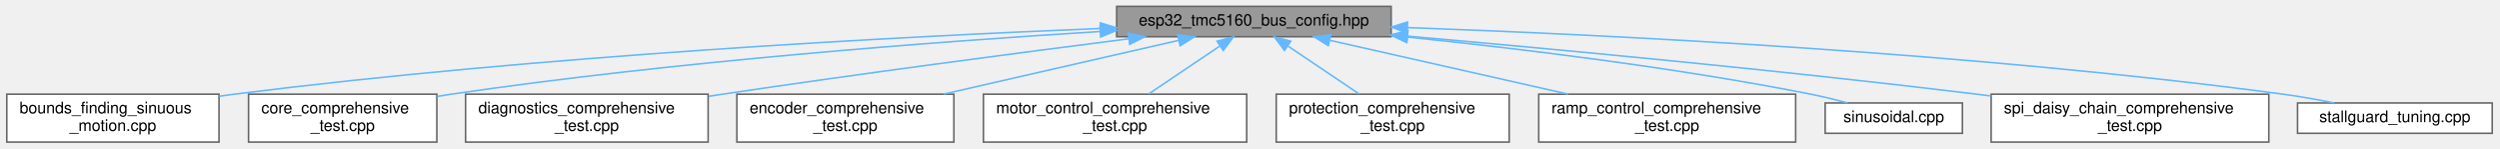
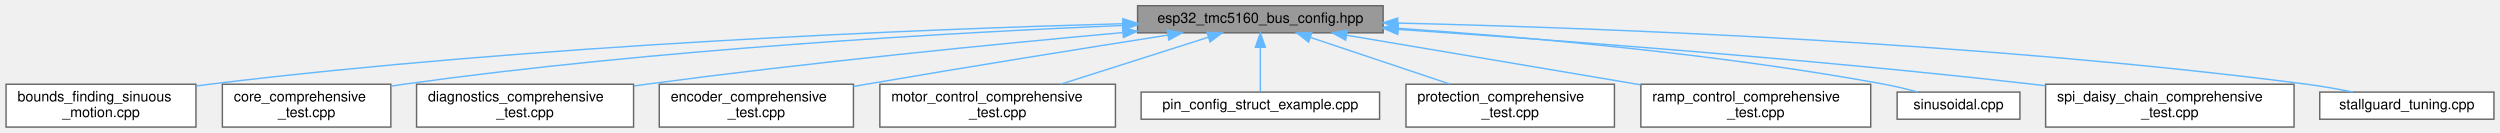
- <svg xmlns="http://www.w3.org/2000/svg" xmlns:xlink="http://www.w3.org/1999/xlink" width="1566pt" height="93pt" viewBox="0.00 0.00 1565.50 93.00">
+ <svg xmlns="http://www.w3.org/2000/svg" xmlns:xlink="http://www.w3.org/1999/xlink" width="1751pt" height="93pt" viewBox="0.00 0.00 1750.50 93.00">
  <g id="graph0" class="graph" transform="scale(1 1) rotate(0) translate(4 89)">
    <g id="Node000001" class="node">
      <g id="a_Node000001">
        <a xlink:title="ESP32 GPIO pin configuration and compile-time configuration for TMC5160 driver.">
-           <polygon fill="#999999" stroke="#666666" points="867.5,-85 695.5,-85 695.5,-66 867.5,-66 867.5,-85" />
-           <text text-anchor="middle" x="781.5" y="-73" font-family="Helvetica,sans-Serif" font-size="10.00">esp32_tmc5160_bus_config.hpp</text>
+           <polygon fill="#999999" stroke="#666666" points="964.5,-85 792.5,-85 792.5,-66 964.5,-66 964.5,-85" />
+           <text text-anchor="middle" x="878.5" y="-73" font-family="Helvetica,sans-Serif" font-size="10.00">esp32_tmc5160_bus_config.hpp</text>
        </a>
      </g>
    </g>
    <g id="Node000002" class="node">
      <g id="a_Node000002">
        <a xlink:href="bounds__finding__sinuous__motion_8cpp.html" target="_top" xlink:title="Fatigue testing platform: Sensorless bounds finding and sinusoidal motion with UART command interface...">
          <polygon fill="white" stroke="#666666" points="133,-30 0,-30 0,0 133,0 133,-30" />
          <text text-anchor="start" x="8" y="-18" font-family="Helvetica,sans-Serif" font-size="10.00">bounds_finding_sinuous</text>
          <text text-anchor="middle" x="66.5" y="-7" font-family="Helvetica,sans-Serif" font-size="10.00">_motion.cpp</text>
        </a>
      </g>
    </g>
    <g id="edge1_Node000001_Node000002" class="edge">
      <g id="a_edge1_Node000001_Node000002">
        <a xlink:title=" ">
-           <path fill="none" stroke="#63b8ff" d="M685.08,-71.17C559.69,-66.07 334.05,-54.23 142.5,-30 139.44,-29.61 136.31,-29.18 133.16,-28.72" />
-           <polygon fill="#63b8ff" stroke="#63b8ff" points="685.28,-74.68 695.41,-71.58 685.56,-67.69 685.28,-74.68" />
+           <path fill="none" stroke="#63b8ff" d="M782.02,-72.41C641.06,-68.51 370.76,-57.82 142.5,-30 139.44,-29.63 136.31,-29.21 133.16,-28.75" />
+           <polygon fill="#63b8ff" stroke="#63b8ff" points="782.27,-75.92 792.36,-72.69 782.46,-68.92 782.27,-75.92" />
        </a>
      </g>
    </g>
    <g id="Node000003" class="node">
      <g id="a_Node000003">
        <a xlink:href="core__comprehensive__test_8cpp.html" target="_top" xlink:title="Comprehensive Core initialization and basic setup testing suite for TMC5160 (single motor)">
          <polygon fill="white" stroke="#666666" points="269.5,-30 151.5,-30 151.5,0 269.5,0 269.5,-30" />
          <text text-anchor="start" x="159.5" y="-18" font-family="Helvetica,sans-Serif" font-size="10.00">core_comprehensive</text>
          <text text-anchor="middle" x="210.5" y="-7" font-family="Helvetica,sans-Serif" font-size="10.00">_test.cpp</text>
        </a>
      </g>
    </g>
    <g id="edge2_Node000001_Node000003" class="edge">
      <g id="a_edge2_Node000001_Node000003">
        <a xlink:title=" ">
-           <path fill="none" stroke="#63b8ff" d="M685.03,-69.26C583.48,-62.98 419.17,-50.63 278.5,-30 275.64,-29.58 272.71,-29.12 269.77,-28.62" />
-           <polygon fill="#63b8ff" stroke="#63b8ff" points="685.07,-72.77 695.26,-69.89 685.49,-65.79 685.07,-72.77" />
+           <path fill="none" stroke="#63b8ff" d="M782.02,-71.18C663.13,-66.2 455.17,-54.63 278.5,-30 275.63,-29.6 272.71,-29.15 269.76,-28.67" />
+           <polygon fill="#63b8ff" stroke="#63b8ff" points="782.05,-74.68 792.18,-71.6 782.34,-67.69 782.05,-74.68" />
        </a>
      </g>
    </g>
    <g id="Node000004" class="node">
      <g id="a_Node000004">
        <a xlink:href="diagnostics__comprehensive__test_8cpp.html" target="_top" xlink:title="Comprehensive Diagnostics testing suite for TMC5160 (single motor)">
          <polygon fill="white" stroke="#666666" points="439.5,-30 287.5,-30 287.5,0 439.5,0 439.5,-30" />
          <text text-anchor="start" x="295.5" y="-18" font-family="Helvetica,sans-Serif" font-size="10.00">diagnostics_comprehensive</text>
          <text text-anchor="middle" x="363.5" y="-7" font-family="Helvetica,sans-Serif" font-size="10.00">_test.cpp</text>
        </a>
      </g>
    </g>
    <g id="edge3_Node000001_Node000004" class="edge">
      <g id="a_edge3_Node000001_Node000004">
        <a xlink:title=" ">
-           <path fill="none" stroke="#63b8ff" d="M703.04,-64.7C635.5,-56.1 535.47,-42.97 448.5,-30 445.69,-29.58 442.83,-29.15 439.94,-28.7" />
-           <polygon fill="#63b8ff" stroke="#63b8ff" points="702.81,-68.2 713.17,-65.99 703.69,-61.25 702.81,-68.2" />
+           <path fill="none" stroke="#63b8ff" d="M782.1,-66.19C694.82,-58.28 562.81,-45.31 448.5,-30 445.68,-29.62 442.82,-29.22 439.92,-28.81" />
+           <polygon fill="#63b8ff" stroke="#63b8ff" points="781.97,-69.7 792.25,-67.11 782.6,-62.73 781.97,-69.7" />
        </a>
      </g>
    </g>
    <g id="Node000005" class="node">
      <g id="a_Node000005">
        <a xlink:href="encoder__comprehensive__test_8cpp.html" target="_top" xlink:title="Comprehensive Encoder testing suite for TMC5160 (single motor)">
          <polygon fill="white" stroke="#666666" points="593.5,-30 457.5,-30 457.5,0 593.5,0 593.5,-30" />
          <text text-anchor="start" x="465.5" y="-18" font-family="Helvetica,sans-Serif" font-size="10.00">encoder_comprehensive</text>
          <text text-anchor="middle" x="525.5" y="-7" font-family="Helvetica,sans-Serif" font-size="10.00">_test.cpp</text>
        </a>
      </g>
    </g>
    <g id="edge4_Node000001_Node000005" class="edge">
      <g id="a_edge4_Node000001_Node000005">
        <a xlink:title=" ">
-           <path fill="none" stroke="#63b8ff" d="M734.43,-63.74C692.98,-54.27 632.34,-40.41 587.05,-30.06" />
-           <polygon fill="#63b8ff" stroke="#63b8ff" points="733.75,-67.18 744.28,-65.99 735.31,-60.35 733.75,-67.18" />
+           <path fill="none" stroke="#63b8ff" d="M813.59,-64.41C757.63,-55.62 674.67,-42.38 602.5,-30 599.55,-29.49 596.55,-28.97 593.51,-28.44" />
+           <polygon fill="#63b8ff" stroke="#63b8ff" points="813.3,-67.91 823.72,-66 814.39,-60.99 813.3,-67.91" />
        </a>
      </g>
    </g>
    <g id="Node000006" class="node">
      <g id="a_Node000006">
        <a xlink:href="motor__control__comprehensive__test_8cpp.html" target="_top" xlink:title="Comprehensive Motor Control testing suite for TMC5160 (single motor)">
          <polygon fill="white" stroke="#666666" points="777,-30 612,-30 612,0 777,0 777,-30" />
          <text text-anchor="start" x="620" y="-18" font-family="Helvetica,sans-Serif" font-size="10.00">motor_control_comprehensive</text>
          <text text-anchor="middle" x="694.5" y="-7" font-family="Helvetica,sans-Serif" font-size="10.00">_test.cpp</text>
        </a>
      </g>
    </g>
    <g id="edge5_Node000001_Node000006" class="edge">
      <g id="a_edge5_Node000001_Node000006">
        <a xlink:title=" ">
-           <path fill="none" stroke="#63b8ff" d="M759.98,-60.03C746.41,-50.9 728.96,-39.17 715.49,-30.11" />
-           <polygon fill="#63b8ff" stroke="#63b8ff" points="758.41,-63.19 768.66,-65.87 762.32,-57.38 758.41,-63.19" />
+           <path fill="none" stroke="#63b8ff" d="M842.18,-62.95C812.49,-53.51 770.39,-40.13 738.74,-30.06" />
+           <polygon fill="#63b8ff" stroke="#63b8ff" points="841.15,-66.3 851.74,-65.99 843.28,-59.63 841.15,-66.3" />
        </a>
      </g>
    </g>
    <g id="Node000007" class="node">
      <g id="a_Node000007">
-         <a xlink:href="protection__comprehensive__test_8cpp.html" target="_top" xlink:title="Comprehensive Protection testing suite for TMC5160 (single motor)">
-           <polygon fill="white" stroke="#666666" points="941.5,-30 795.5,-30 795.5,0 941.5,0 941.5,-30" />
-           <text text-anchor="start" x="803.5" y="-18" font-family="Helvetica,sans-Serif" font-size="10.00">protection_comprehensive</text>
-           <text text-anchor="middle" x="868.5" y="-7" font-family="Helvetica,sans-Serif" font-size="10.00">_test.cpp</text>
+         <a xlink:href="pin__config__struct__example_8cpp.html" target="_top" xlink:title="Example demonstrating TMC5160PinConfig struct for GPIO pin configuration.">
+           <polygon fill="white" stroke="#666666" points="962,-24.5 795,-24.5 795,-5.5 962,-5.5 962,-24.5" />
+           <text text-anchor="middle" x="878.5" y="-12.5" font-family="Helvetica,sans-Serif" font-size="10.00">pin_config_struct_example.cpp</text>
        </a>
      </g>
    </g>
    <g id="edge6_Node000001_Node000007" class="edge">
      <g id="a_edge6_Node000001_Node000007">
        <a xlink:title=" ">
-           <path fill="none" stroke="#63b8ff" d="M803.02,-60.03C816.59,-50.9 834.04,-39.17 847.51,-30.11" />
-           <polygon fill="#63b8ff" stroke="#63b8ff" points="800.68,-57.38 794.34,-65.87 804.59,-63.19 800.68,-57.38" />
+           <path fill="none" stroke="#63b8ff" d="M878.5,-55.66C878.5,-45.24 878.5,-32.8 878.5,-24.67" />
+           <polygon fill="#63b8ff" stroke="#63b8ff" points="875,-55.87 878.5,-65.87 882,-55.87 875,-55.87" />
        </a>
      </g>
    </g>
    <g id="Node000008" class="node">
      <g id="a_Node000008">
-         <a xlink:href="ramp__control__comprehensive__test_8cpp.html" target="_top" xlink:title="Comprehensive Ramp Control testing suite for TMC5160 (single motor)">
-           <polygon fill="white" stroke="#666666" points="1121,-30 960,-30 960,0 1121,0 1121,-30" />
-           <text text-anchor="start" x="968" y="-18" font-family="Helvetica,sans-Serif" font-size="10.00">ramp_control_comprehensive</text>
-           <text text-anchor="middle" x="1040.5" y="-7" font-family="Helvetica,sans-Serif" font-size="10.00">_test.cpp</text>
+         <a xlink:href="protection__comprehensive__test_8cpp.html" target="_top" xlink:title="Comprehensive Protection testing suite for TMC5160 (single motor)">
+           <polygon fill="white" stroke="#666666" points="1126.5,-30 980.5,-30 980.5,0 1126.5,0 1126.5,-30" />
+           <text text-anchor="start" x="988.5" y="-18" font-family="Helvetica,sans-Serif" font-size="10.00">protection_comprehensive</text>
+           <text text-anchor="middle" x="1053.5" y="-7" font-family="Helvetica,sans-Serif" font-size="10.00">_test.cpp</text>
        </a>
      </g>
    </g>
    <g id="edge7_Node000001_Node000008" class="edge">
      <g id="a_edge7_Node000001_Node000008">
        <a xlink:title=" ">
-           <path fill="none" stroke="#63b8ff" d="M829.14,-63.74C871.15,-54.25 932.64,-40.36 978.48,-30.01" />
-           <polygon fill="#63b8ff" stroke="#63b8ff" points="828.14,-60.38 819.16,-65.99 829.69,-67.2 828.14,-60.38" />
+           <path fill="none" stroke="#63b8ff" d="M913.78,-62.71C941.98,-53.28 981.58,-40.04 1011.43,-30.06" />
+           <polygon fill="#63b8ff" stroke="#63b8ff" points="912.32,-59.5 903.95,-65.99 914.54,-66.14 912.32,-59.5" />
        </a>
      </g>
    </g>
    <g id="Node000009" class="node">
      <g id="a_Node000009">
-         <a xlink:href="sinusoidal_8cpp.html" target="_top" xlink:title="Sinusoidal motion pattern example for TMC5160 stepper motor driver.">
-           <polygon fill="white" stroke="#666666" points="1225.5,-24.5 1139.5,-24.5 1139.5,-5.5 1225.5,-5.5 1225.5,-24.5" />
-           <text text-anchor="middle" x="1182.5" y="-12.5" font-family="Helvetica,sans-Serif" font-size="10.00">sinusoidal.cpp</text>
+         <a xlink:href="ramp__control__comprehensive__test_8cpp.html" target="_top" xlink:title="Comprehensive Ramp Control testing suite for TMC5160 (single motor)">
+           <polygon fill="white" stroke="#666666" points="1306,-30 1145,-30 1145,0 1306,0 1306,-30" />
+           <text text-anchor="start" x="1153" y="-18" font-family="Helvetica,sans-Serif" font-size="10.00">ramp_control_comprehensive</text>
+           <text text-anchor="middle" x="1225.5" y="-7" font-family="Helvetica,sans-Serif" font-size="10.00">_test.cpp</text>
        </a>
      </g>
    </g>
    <g id="edge8_Node000001_Node000009" class="edge">
      <g id="a_edge8_Node000001_Node000009">
        <a xlink:title=" ">
-           <path fill="none" stroke="#63b8ff" d="M877.91,-65.77C948.3,-58.54 1045.83,-46.72 1130.5,-30 1138.02,-28.52 1146.06,-26.55 1153.51,-24.55" />
-           <polygon fill="#63b8ff" stroke="#63b8ff" points="877.32,-62.31 867.72,-66.81 878.02,-69.28 877.32,-62.31" />
+           <path fill="none" stroke="#63b8ff" d="M938.91,-64.32C995.94,-54.7 1081.86,-40.22 1144.75,-29.61" />
+           <polygon fill="#63b8ff" stroke="#63b8ff" points="938.24,-60.88 928.96,-65.99 939.4,-67.78 938.24,-60.88" />
        </a>
      </g>
    </g>
    <g id="Node000010" class="node">
      <g id="a_Node000010">
-         <a xlink:href="spi__daisy__chain__comprehensive__test_8cpp.html" target="_top" xlink:title="Comprehensive SPI Daisy Chain testing suite for TMC5160 (MULTI-MOTOR)">
-           <polygon fill="white" stroke="#666666" points="1417.5,-30 1243.5,-30 1243.5,0 1417.5,0 1417.5,-30" />
-           <text text-anchor="start" x="1251.5" y="-18" font-family="Helvetica,sans-Serif" font-size="10.00">spi_daisy_chain_comprehensive</text>
-           <text text-anchor="middle" x="1330.5" y="-7" font-family="Helvetica,sans-Serif" font-size="10.00">_test.cpp</text>
+         <a xlink:href="sinusoidal_8cpp.html" target="_top" xlink:title="Sinusoidal motion pattern example for TMC5160 stepper motor driver.">
+           <polygon fill="white" stroke="#666666" points="1410.5,-24.5 1324.5,-24.5 1324.5,-5.5 1410.5,-5.5 1410.5,-24.5" />
+           <text text-anchor="middle" x="1367.5" y="-12.5" font-family="Helvetica,sans-Serif" font-size="10.00">sinusoidal.cpp</text>
        </a>
      </g>
    </g>
    <g id="edge9_Node000001_Node000010" class="edge">
      <g id="a_edge9_Node000001_Node000010">
        <a xlink:title=" ">
-           <path fill="none" stroke="#63b8ff" d="M877.74,-66.36C969.54,-58.29 1111.64,-44.99 1234.5,-30 1237.43,-29.64 1240.4,-29.27 1243.4,-28.88" />
-           <polygon fill="#63b8ff" stroke="#63b8ff" points="877.29,-62.89 867.63,-67.25 877.9,-69.86 877.29,-62.89" />
+           <path fill="none" stroke="#63b8ff" d="M974.98,-69.16C1063.95,-63.18 1199.42,-51.39 1315.5,-30 1323.22,-28.58 1331.48,-26.58 1339.08,-24.54" />
+           <polygon fill="#63b8ff" stroke="#63b8ff" points="974.65,-65.68 964.9,-69.83 975.11,-72.66 974.65,-65.68" />
        </a>
      </g>
    </g>
    <g id="Node000011" class="node">
      <g id="a_Node000011">
-         <a xlink:href="stallguard__tuning_8cpp.html" target="_top" xlink:title="Automatic StallGuard2 Tuning Tool.">
-           <polygon fill="white" stroke="#666666" points="1557.5,-24.5 1435.5,-24.5 1435.5,-5.5 1557.5,-5.5 1557.5,-24.5" />
-           <text text-anchor="middle" x="1496.5" y="-12.5" font-family="Helvetica,sans-Serif" font-size="10.00">stallguard_tuning.cpp</text>
+         <a xlink:href="spi__daisy__chain__comprehensive__test_8cpp.html" target="_top" xlink:title="Comprehensive SPI Daisy Chain testing suite for TMC5160 (MULTI-MOTOR)">
+           <polygon fill="white" stroke="#666666" points="1602.5,-30 1428.5,-30 1428.5,0 1602.5,0 1602.5,-30" />
+           <text text-anchor="start" x="1436.5" y="-18" font-family="Helvetica,sans-Serif" font-size="10.00">spi_daisy_chain_comprehensive</text>
+           <text text-anchor="middle" x="1515.5" y="-7" font-family="Helvetica,sans-Serif" font-size="10.00">_test.cpp</text>
        </a>
      </g>
    </g>
    <g id="edge10_Node000001_Node000011" class="edge">
      <g id="a_edge10_Node000001_Node000011">
        <a xlink:title=" ">
-           <path fill="none" stroke="#63b8ff" d="M877.71,-71.72C1004.1,-67.19 1232.75,-55.95 1426.5,-30 1436.94,-28.6 1448.17,-26.59 1458.5,-24.52" />
-           <polygon fill="#63b8ff" stroke="#63b8ff" points="877.54,-68.22 867.67,-72.07 877.78,-75.22 877.54,-68.22" />
+           <path fill="none" stroke="#63b8ff" d="M975.12,-68.39C1083.49,-61.11 1264.39,-47.67 1419.5,-30 1422.43,-29.67 1425.41,-29.31 1428.41,-28.94" />
+           <polygon fill="#63b8ff" stroke="#63b8ff" points="974.61,-64.91 964.87,-69.07 975.08,-71.9 974.61,-64.91" />
+         </a>
+       </g>
+     </g>
+     <g id="Node000012" class="node">
+       <g id="a_Node000012">
+         <a xlink:href="stallguard__tuning_8cpp.html" target="_top" xlink:title="Automatic StallGuard2 Tuning Tool.">
+           <polygon fill="white" stroke="#666666" points="1742.5,-24.5 1620.5,-24.5 1620.5,-5.5 1742.5,-5.5 1742.5,-24.5" />
+           <text text-anchor="middle" x="1681.5" y="-12.5" font-family="Helvetica,sans-Serif" font-size="10.00">stallguard_tuning.cpp</text>
+         </a>
+       </g>
+     </g>
+     <g id="edge11_Node000001_Node000012" class="edge">
+       <g id="a_edge11_Node000001_Node000012">
+         <a xlink:title=" ">
+           <path fill="none" stroke="#63b8ff" d="M974.93,-72.84C1115.47,-69.48 1384.55,-59.44 1611.5,-30 1622.07,-28.63 1633.44,-26.6 1643.87,-24.51" />
+           <polygon fill="#63b8ff" stroke="#63b8ff" points="974.54,-69.35 964.62,-73.08 974.7,-76.35 974.54,-69.35" />
        </a>
      </g>
    </g>
  </g>
</svg>
